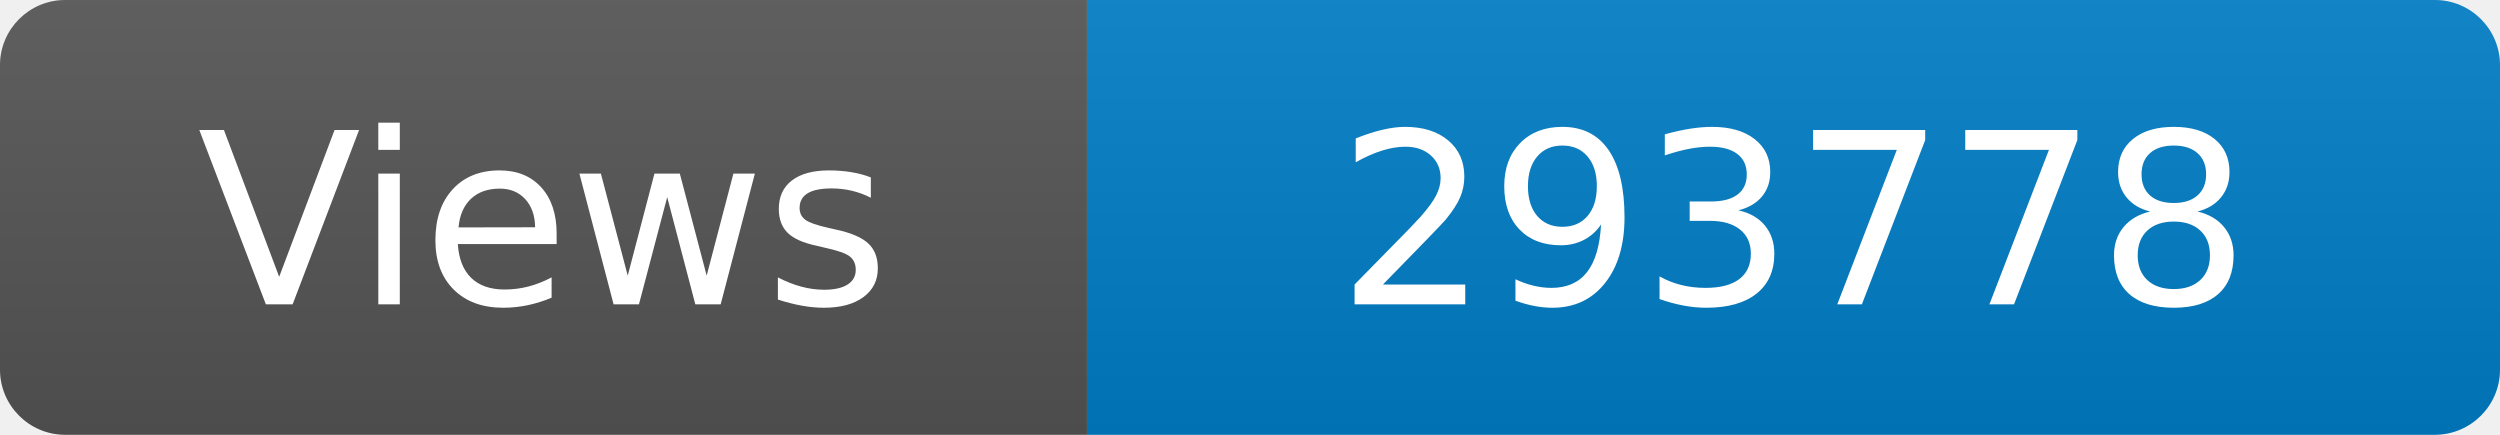
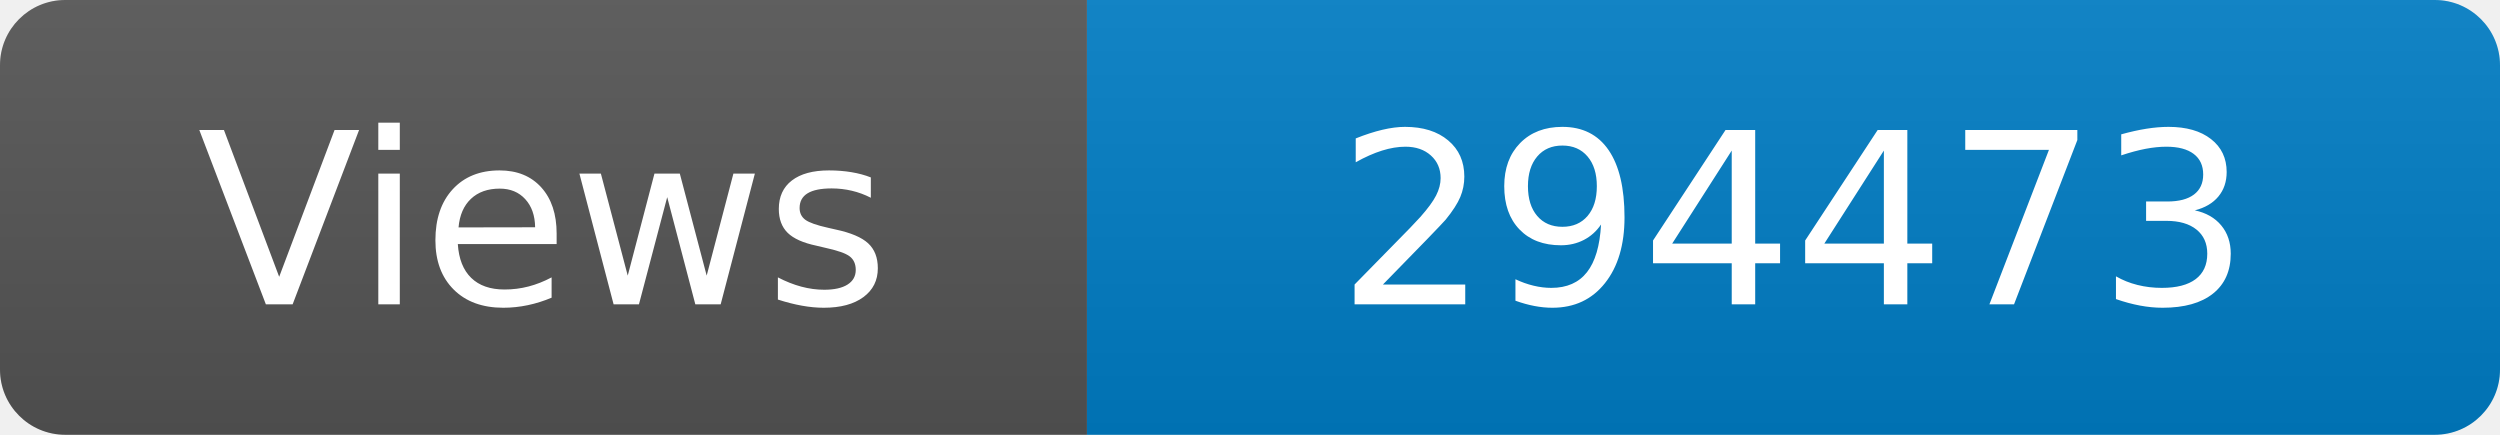
<svg xmlns="http://www.w3.org/2000/svg" width="115" height="20" role="img" aria-label="Maintained?: yes">
  <linearGradient id="s" x2="0" y2="100%">
    <stop offset="0" stop-color="#bbb" stop-opacity=".1" />
    <stop offset="1" stop-opacity=".1" />
  </linearGradient>
  <clipPath id="r">
    <rect width="115" height="20" rx="3" fill="#fff" />
  </clipPath>
  <g clip-path="url(#r)">
    <rect width="50" height="20" fill="#555" />
    <rect x="50" width="160" height="20" fill="#007ec6" />
    <rect width="115" height="20" fill="url(#s)" />
  </g>
  <g fill="#fff" text-anchor="middle" font-family="Verdana,Geneva,DejaVu Sans,sans-serif" font-size="110">
    <text x="250" y="140" transform="scale(.1)" fill="#fff">Views</text>
-     <text x="825" y="140" transform="scale(.1)" fill="#fff">293778</text>
+     <text x="825" y="140" transform="scale(.1)" fill="#fff">294473</text>
  </g>
</svg>
